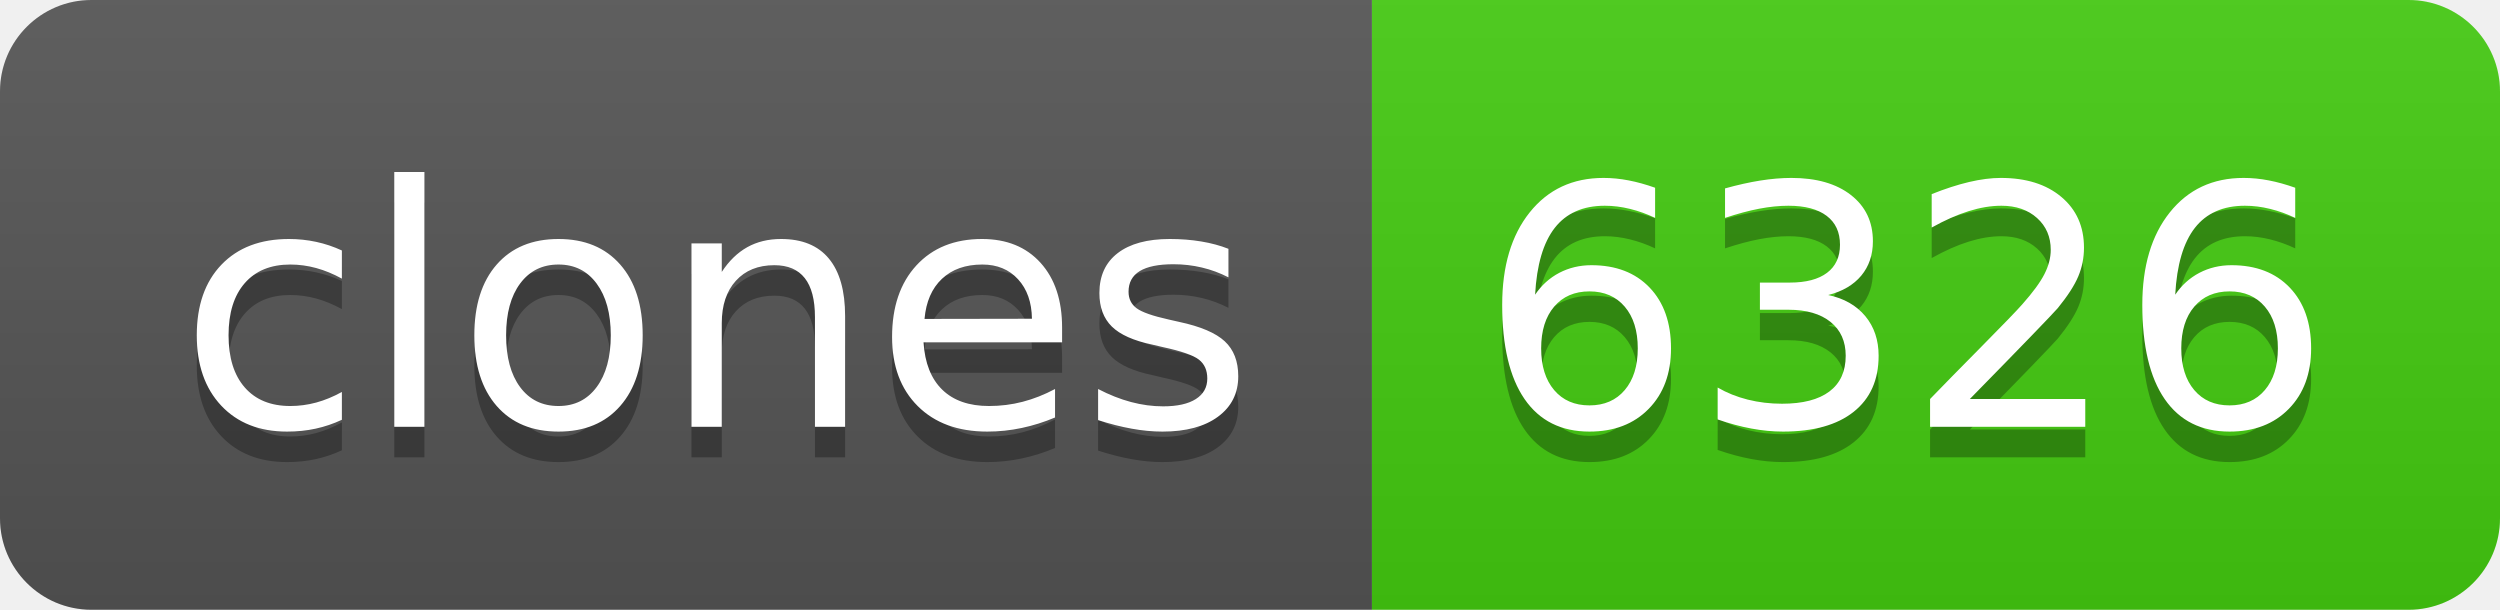
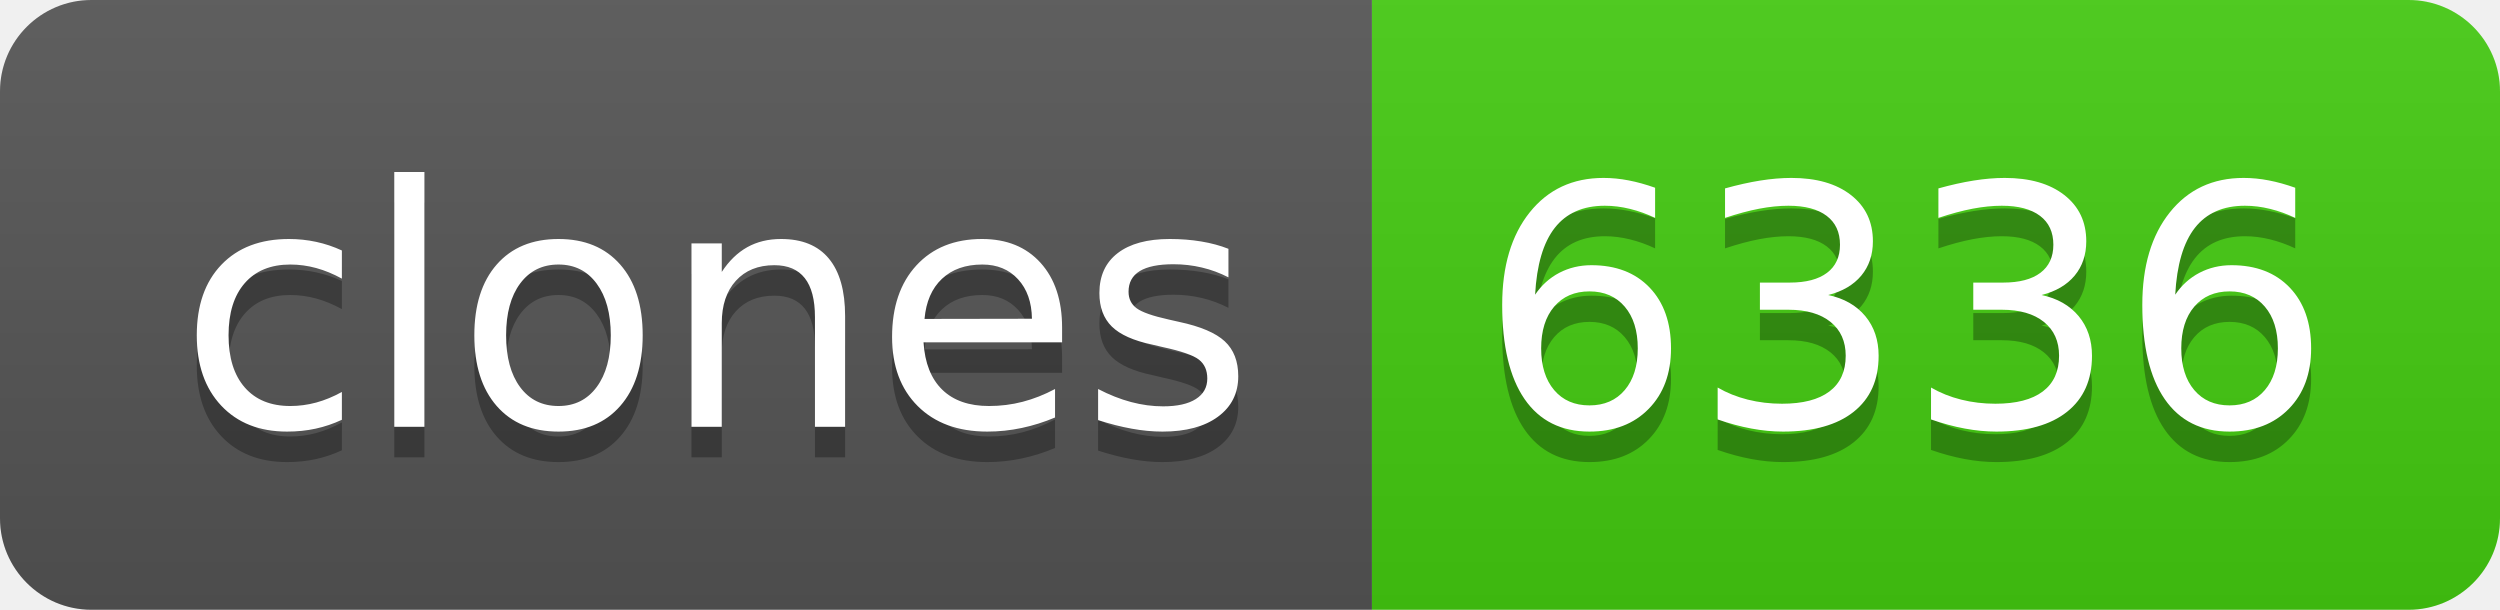
- <svg xmlns="http://www.w3.org/2000/svg" width="82" height="20" role="img" aria-label="clones: 6326">
+ <svg xmlns="http://www.w3.org/2000/svg" width="82" height="20" role="img" aria-label="clones: 6336">
  <linearGradient id="s" x2="0" y2="100%">
    <stop offset="0" stop-color="#bbb" stop-opacity=".1" />
    <stop offset="1" stop-opacity=".1" />
  </linearGradient>
  <clipPath id="r">
    <rect width="82" height="20" rx="3" fill="#fff" />
  </clipPath>
  <g clip-path="url(#r)">
    <rect width="45" height="20" fill="#555" />
    <rect x="45" width="37" height="20" fill="#4c1" />
    <rect width="82" height="20" fill="url(#s)" />
  </g>
  <g fill="#fff" text-anchor="middle" font-family="Verdana,Geneva,DejaVu Sans,sans-serif" text-rendering="geometricPrecision" font-size="110">
    <text aria-hidden="true" x="235" y="150" fill="#010101" fill-opacity=".3" transform="scale(.1)" textLength="350">clones</text>
    <text x="235" y="140" transform="scale(.1)" fill="#fff" textLength="350">clones</text>
-     <text aria-hidden="true" x="625" y="150" fill="#010101" fill-opacity=".3" transform="scale(.1)" textLength="270">6326</text>
-     <text x="625" y="140" transform="scale(.1)" fill="#fff" textLength="270">6326</text>
+     <text aria-hidden="true" x="625" y="150" fill="#010101" fill-opacity=".3" transform="scale(.1)" textLength="270">6336</text>
+     <text x="625" y="140" transform="scale(.1)" fill="#fff" textLength="270">6336</text>
  </g>
</svg>
